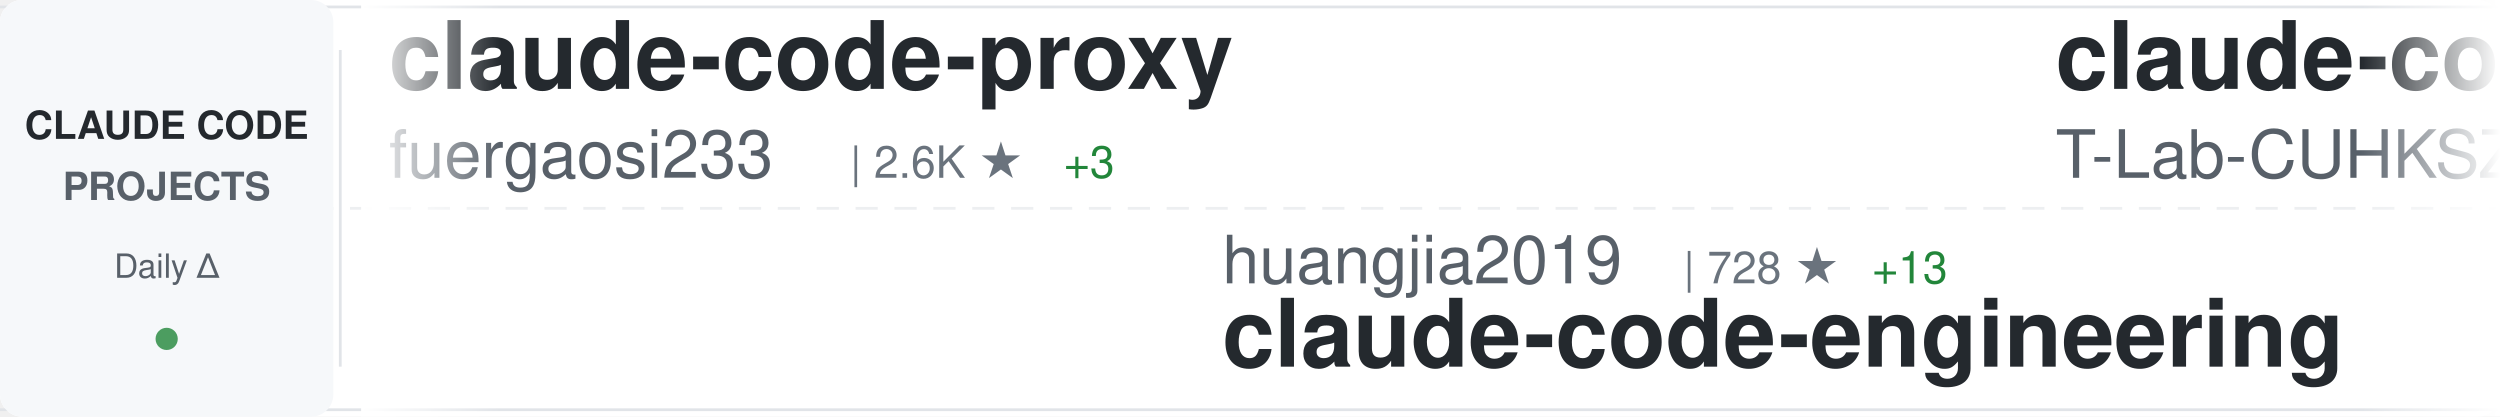
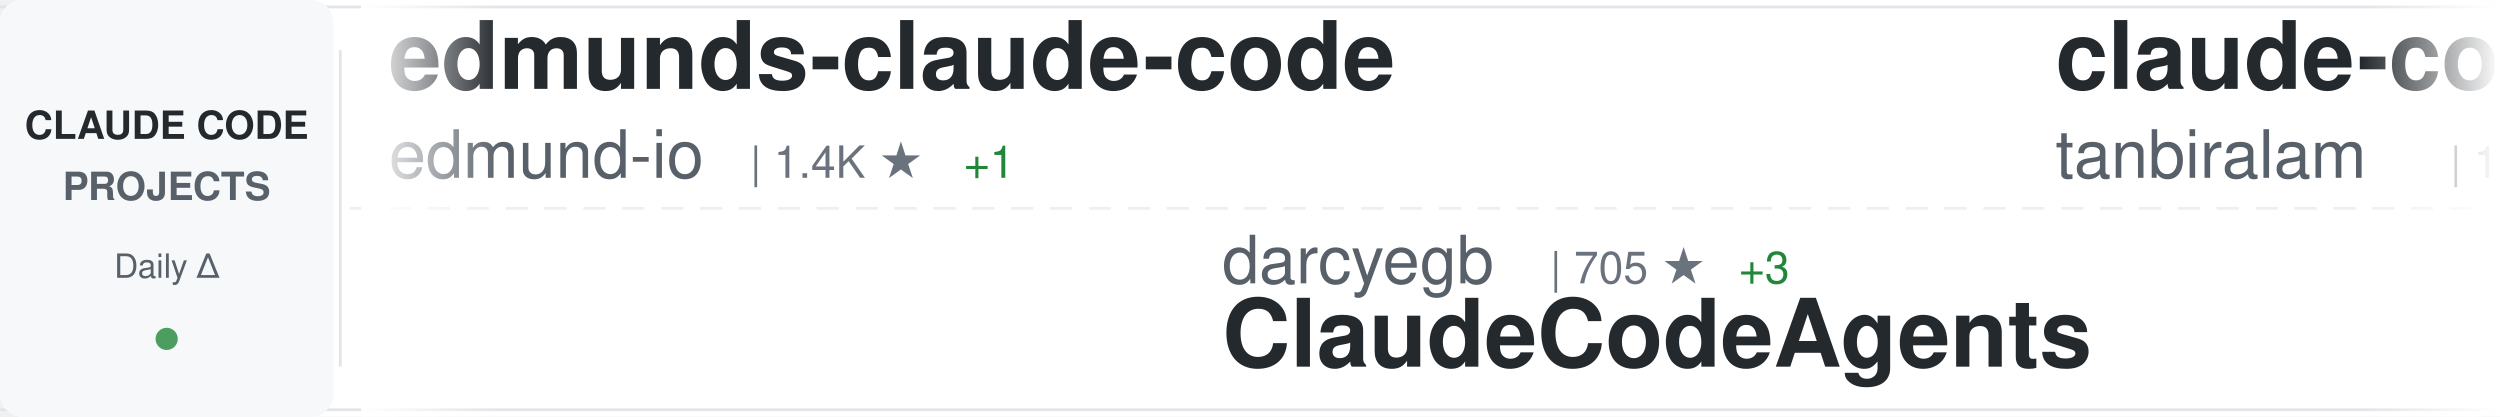
<svg xmlns="http://www.w3.org/2000/svg" width="900" height="150">
  <defs>
    <linearGradient id="awesomeLeftFade" x1="0%" y1="0%" x2="100%" y2="0%">
      <stop offset="0%" style="stop-color:#ffffff;stop-opacity:1" />
      <stop offset="100%" style="stop-color:#ffffff;stop-opacity:0" />
    </linearGradient>
    <linearGradient id="awesomeRightFade" x1="0%" y1="0%" x2="100%" y2="0%">
      <stop offset="0%" style="stop-color:#ffffff;stop-opacity:0" />
      <stop offset="100%" style="stop-color:#ffffff;stop-opacity:1" />
    </linearGradient>
  </defs>
  <rect width="900" height="150" fill="#ffffff" rx="8" />
  <rect x="0" y="2" width="900" height="1" fill="#e1e4e8" />
  <rect x="0" y="147" width="900" height="1" fill="#e1e4e8" />
  <line x1="0" y1="75" x2="900" y2="75" stroke="#e1e4e8" stroke-width="1" stroke-dasharray="8 6" opacity="0.6" />
  <rect x="0" y="0" width="120" height="150" fill="#f6f8fa" rx="8" />
  <text x="60" y="50" font-family="-apple-system, BlinkMacSystemFont, 'Segoe UI', Helvetica, Arial, sans-serif" font-size="14" font-weight="600" fill="#24292e" text-anchor="middle">CLAUDE CODE</text>
  <text x="60" y="72" font-family="-apple-system, BlinkMacSystemFont, 'Segoe UI', Helvetica, Arial, sans-serif" font-size="14" font-weight="600" fill="#586069" text-anchor="middle">PROJECTS</text>
  <text x="60" y="100" font-family="-apple-system, BlinkMacSystemFont, 'Segoe UI', Helvetica, Arial, sans-serif" font-size="12" font-weight="500" fill="#586069" text-anchor="middle">Daily Δ</text>
  <circle cx="60" cy="122" r="4" fill="#22863a" opacity="0.8" />
  <rect x="122" y="18" width="1" height="114" fill="#e1e4e8" />
  <clipPath id="awesomeTickerClip">
    <rect x="130" y="0" width="770" height="150" />
  </clipPath>
  <g clip-path="url(#awesomeTickerClip)">
    <g id="awesomeTickerItems">
      <animateTransform attributeName="transform" attributeType="XML" type="translate" from="0 0" to="-3000 0" dur="54s" repeatCount="indefinite" />
      <g transform="translate(0, 0)">
-         <text x="140" y="32" font-family="-apple-system, BlinkMacSystemFont, 'Segoe UI', Helvetica, Arial, sans-serif" font-size="34" font-weight="600" fill="#24292e">claude-code-proxy</text>
-         <text x="140" y="64" font-family="-apple-system, BlinkMacSystemFont, 'Segoe UI', Helvetica, Arial, sans-serif" font-size="24" font-weight="400" fill="#586069">fuergaosi233</text>
-         <text x="306" y="64" font-family="-apple-system, BlinkMacSystemFont, 'Segoe UI', Helvetica, Arial, sans-serif" font-size="16" font-weight="500" fill="#6a737d">| 2.6K ★</text>
-         <text x="383" y="64" font-family="-apple-system, BlinkMacSystemFont, 'Segoe UI', Helvetica, Arial, sans-serif" font-size="16" font-weight="500" fill="#22863a"> +3</text>
+         <text x="140" y="32" font-family="-apple-system, BlinkMacSystemFont, 'Segoe UI', Helvetica, Arial, sans-serif" font-size="34" font-weight="600" fill="#24292e">edmunds-claude-code</text>
+         <text x="140" y="64" font-family="-apple-system, BlinkMacSystemFont, 'Segoe UI', Helvetica, Arial, sans-serif" font-size="24" font-weight="400" fill="#586069">edmund-io</text>
+         <text x="270" y="64" font-family="-apple-system, BlinkMacSystemFont, 'Segoe UI', Helvetica, Arial, sans-serif" font-size="16" font-weight="500" fill="#6a737d">| 1.4K ★</text>
+         <text x="347" y="64" font-family="-apple-system, BlinkMacSystemFont, 'Segoe UI', Helvetica, Arial, sans-serif" font-size="16" font-weight="500" fill="#22863a"> +1</text>
      </g>
      <g transform="translate(300, 0)">
-         <text x="140" y="102" font-family="-apple-system, BlinkMacSystemFont, 'Segoe UI', Helvetica, Arial, sans-serif" font-size="24" font-weight="400" fill="#586069">huangjia2019</text>
-         <text x="306" y="102" font-family="-apple-system, BlinkMacSystemFont, 'Segoe UI', Helvetica, Arial, sans-serif" font-size="16" font-weight="500" fill="#6a737d">| 728 ★</text>
-         <text x="374" y="102" font-family="-apple-system, BlinkMacSystemFont, 'Segoe UI', Helvetica, Arial, sans-serif" font-size="16" font-weight="500" fill="#22863a"> +13</text>
-         <text x="140" y="132" font-family="-apple-system, BlinkMacSystemFont, 'Segoe UI', Helvetica, Arial, sans-serif" font-size="34" font-weight="600" fill="#24292e">claude-code-engineering</text>
+         <text x="140" y="102" font-family="-apple-system, BlinkMacSystemFont, 'Segoe UI', Helvetica, Arial, sans-serif" font-size="24" font-weight="400" fill="#586069">darcyegb</text>
+         <text x="258" y="102" font-family="-apple-system, BlinkMacSystemFont, 'Segoe UI', Helvetica, Arial, sans-serif" font-size="16" font-weight="500" fill="#6a737d">| 705 ★</text>
+         <text x="326" y="102" font-family="-apple-system, BlinkMacSystemFont, 'Segoe UI', Helvetica, Arial, sans-serif" font-size="16" font-weight="500" fill="#22863a"> +3</text>
+         <text x="140" y="132" font-family="-apple-system, BlinkMacSystemFont, 'Segoe UI', Helvetica, Arial, sans-serif" font-size="34" font-weight="600" fill="#24292e">ClaudeCodeAgents</text>
      </g>
      <g transform="translate(600, 0)">
        <text x="140" y="32" font-family="-apple-system, BlinkMacSystemFont, 'Segoe UI', Helvetica, Arial, sans-serif" font-size="34" font-weight="600" fill="#24292e">claude-code</text>
-         <text x="140" y="64" font-family="-apple-system, BlinkMacSystemFont, 'Segoe UI', Helvetica, Arial, sans-serif" font-size="24" font-weight="400" fill="#586069">T-Lab-CUHKSZ</text>
-         <text x="306" y="64" font-family="-apple-system, BlinkMacSystemFont, 'Segoe UI', Helvetica, Arial, sans-serif" font-size="16" font-weight="500" fill="#6a737d">| 315 ★</text>
-         <text x="374" y="64" font-family="-apple-system, BlinkMacSystemFont, 'Segoe UI', Helvetica, Arial, sans-serif" font-size="16" font-weight="500" fill="#22863a"> +1</text>
+         <text x="140" y="64" font-family="-apple-system, BlinkMacSystemFont, 'Segoe UI', Helvetica, Arial, sans-serif" font-size="24" font-weight="400" fill="#586069">tanbiralam</text>
+         <text x="282" y="64" font-family="-apple-system, BlinkMacSystemFont, 'Segoe UI', Helvetica, Arial, sans-serif" font-size="16" font-weight="500" fill="#6a737d">| 1.8K ★</text>
+         <text x="359" y="64" font-family="-apple-system, BlinkMacSystemFont, 'Segoe UI', Helvetica, Arial, sans-serif" font-size="16" font-weight="500" fill="#22863a"> +8</text>
      </g>
      <g transform="translate(900, 0)">
-         <text x="140" y="102" font-family="-apple-system, BlinkMacSystemFont, 'Segoe UI', Helvetica, Arial, sans-serif" font-size="24" font-weight="400" fill="#586069">1rgs</text>
-         <text x="210" y="102" font-family="-apple-system, BlinkMacSystemFont, 'Segoe UI', Helvetica, Arial, sans-serif" font-size="16" font-weight="500" fill="#6a737d">| 3.6K ★</text>
-         <text x="287" y="102" font-family="-apple-system, BlinkMacSystemFont, 'Segoe UI', Helvetica, Arial, sans-serif" font-size="16" font-weight="500" fill="#22863a"> +2</text>
-         <text x="140" y="132" font-family="-apple-system, BlinkMacSystemFont, 'Segoe UI', Helvetica, Arial, sans-serif" font-size="34" font-weight="600" fill="#24292e">claude-code-proxy</text>
+         <text x="140" y="102" font-family="-apple-system, BlinkMacSystemFont, 'Segoe UI', Helvetica, Arial, sans-serif" font-size="24" font-weight="400" fill="#586069">pedrohcgs</text>
+         <text x="270" y="102" font-family="-apple-system, BlinkMacSystemFont, 'Segoe UI', Helvetica, Arial, sans-serif" font-size="16" font-weight="500" fill="#6a737d">| 1.2K ★</text>
+         <text x="347" y="102" font-family="-apple-system, BlinkMacSystemFont, 'Segoe UI', Helvetica, Arial, sans-serif" font-size="16" font-weight="500" fill="#22863a"> +4</text>
+         <text x="140" y="132" font-family="-apple-system, BlinkMacSystemFont, 'Segoe UI', Helvetica, Arial, sans-serif" font-size="34" font-weight="600" fill="#24292e">claude-code-my-workflow</text>
      </g>
      <g transform="translate(1200, 0)">
-         <text x="140" y="32" font-family="-apple-system, BlinkMacSystemFont, 'Segoe UI', Helvetica, Arial, sans-serif" font-size="34" font-weight="600" fill="#24292e">claude-code-webui</text>
-         <text x="140" y="64" font-family="-apple-system, BlinkMacSystemFont, 'Segoe UI', Helvetica, Arial, sans-serif" font-size="24" font-weight="400" fill="#586069">sugyan</text>
-         <text x="234" y="64" font-family="-apple-system, BlinkMacSystemFont, 'Segoe UI', Helvetica, Arial, sans-serif" font-size="16" font-weight="500" fill="#6a737d">| 1.1K ★</text>
+         <text x="140" y="32" font-family="-apple-system, BlinkMacSystemFont, 'Segoe UI', Helvetica, Arial, sans-serif" font-size="34" font-weight="600" fill="#24292e">claude-code-rev</text>
+         <text x="140" y="64" font-family="-apple-system, BlinkMacSystemFont, 'Segoe UI', Helvetica, Arial, sans-serif" font-size="24" font-weight="400" fill="#586069">oboard</text>
+         <text x="234" y="64" font-family="-apple-system, BlinkMacSystemFont, 'Segoe UI', Helvetica, Arial, sans-serif" font-size="16" font-weight="500" fill="#6a737d">| 3.2K ★</text>
+         <text x="311" y="64" font-family="-apple-system, BlinkMacSystemFont, 'Segoe UI', Helvetica, Arial, sans-serif" font-size="16" font-weight="500" fill="#22863a"> +5</text>
      </g>
      <g transform="translate(1500, 0)">
-         <text x="140" y="102" font-family="-apple-system, BlinkMacSystemFont, 'Segoe UI', Helvetica, Arial, sans-serif" font-size="24" font-weight="400" fill="#586069">Tinkeringg-Lab</text>
-         <text x="330" y="102" font-family="-apple-system, BlinkMacSystemFont, 'Segoe UI', Helvetica, Arial, sans-serif" font-size="16" font-weight="500" fill="#6a737d">| 206 ★</text>
-         <text x="398" y="102" font-family="-apple-system, BlinkMacSystemFont, 'Segoe UI', Helvetica, Arial, sans-serif" font-size="16" font-weight="500" fill="#22863a"> +1</text>
+         <text x="140" y="102" font-family="-apple-system, BlinkMacSystemFont, 'Segoe UI', Helvetica, Arial, sans-serif" font-size="24" font-weight="400" fill="#586069">ChrisWiles</text>
+         <text x="282" y="102" font-family="-apple-system, BlinkMacSystemFont, 'Segoe UI', Helvetica, Arial, sans-serif" font-size="16" font-weight="500" fill="#6a737d">| 5.9K ★</text>
+         <text x="359" y="102" font-family="-apple-system, BlinkMacSystemFont, 'Segoe UI', Helvetica, Arial, sans-serif" font-size="16" font-weight="500" fill="#22863a"> +6</text>
+         <text x="140" y="132" font-family="-apple-system, BlinkMacSystemFont, 'Segoe UI', Helvetica, Arial, sans-serif" font-size="34" font-weight="600" fill="#24292e">claude-code-showcase</text>
+       </g>
+       <g transform="translate(1800, 0)">
+         <text x="140" y="32" font-family="-apple-system, BlinkMacSystemFont, 'Segoe UI', Helvetica, Arial, sans-serif" font-size="34" font-weight="600" fill="#24292e">claude-coder</text>
+         <text x="140" y="64" font-family="-apple-system, BlinkMacSystemFont, 'Segoe UI', Helvetica, Arial, sans-serif" font-size="24" font-weight="400" fill="#586069">kodu-ai</text>
+         <text x="246" y="64" font-family="-apple-system, BlinkMacSystemFont, 'Segoe UI', Helvetica, Arial, sans-serif" font-size="16" font-weight="500" fill="#6a737d">| 5.3K ★</text>
+       </g>
+       <g transform="translate(2100, 0)">
+         <text x="140" y="102" font-family="-apple-system, BlinkMacSystemFont, 'Segoe UI', Helvetica, Arial, sans-serif" font-size="24" font-weight="400" fill="#586069">jarmuine</text>
+         <text x="258" y="102" font-family="-apple-system, BlinkMacSystemFont, 'Segoe UI', Helvetica, Arial, sans-serif" font-size="16" font-weight="500" fill="#6a737d">| 2.2K ★</text>
+         <text x="335" y="102" font-family="-apple-system, BlinkMacSystemFont, 'Segoe UI', Helvetica, Arial, sans-serif" font-size="16" font-weight="500" fill="#22863a"> +1</text>
        <text x="140" y="132" font-family="-apple-system, BlinkMacSystemFont, 'Segoe UI', Helvetica, Arial, sans-serif" font-size="34" font-weight="600" fill="#24292e">claude-code</text>
      </g>
-       <g transform="translate(1800, 0)">
-         <text x="140" y="32" font-family="-apple-system, BlinkMacSystemFont, 'Segoe UI', Helvetica, Arial, sans-serif" font-size="34" font-weight="600" fill="#24292e">Claude-Code-Source-Study</text>
-         <text x="140" y="64" font-family="-apple-system, BlinkMacSystemFont, 'Segoe UI', Helvetica, Arial, sans-serif" font-size="24" font-weight="400" fill="#586069">luyao618</text>
-         <text x="258" y="64" font-family="-apple-system, BlinkMacSystemFont, 'Segoe UI', Helvetica, Arial, sans-serif" font-size="16" font-weight="500" fill="#6a737d">| 1.5K ★</text>
-         <text x="335" y="64" font-family="-apple-system, BlinkMacSystemFont, 'Segoe UI', Helvetica, Arial, sans-serif" font-size="16" font-weight="500" fill="#22863a"> +6</text>
-       </g>
-       <g transform="translate(2100, 0)">
-         <text x="140" y="102" font-family="-apple-system, BlinkMacSystemFont, 'Segoe UI', Helvetica, Arial, sans-serif" font-size="24" font-weight="400" fill="#586069">chauncygu</text>
-         <text x="270" y="102" font-family="-apple-system, BlinkMacSystemFont, 'Segoe UI', Helvetica, Arial, sans-serif" font-size="16" font-weight="500" fill="#6a737d">| 2.5K ★</text>
-         <text x="347" y="102" font-family="-apple-system, BlinkMacSystemFont, 'Segoe UI', Helvetica, Arial, sans-serif" font-size="16" font-weight="500" fill="#22863a"> +4</text>
-         <text x="140" y="132" font-family="-apple-system, BlinkMacSystemFont, 'Segoe UI', Helvetica, Arial, sans-serif" font-size="34" font-weight="600" fill="#24292e">collection-claude-code-s...</text>
-       </g>
      <g transform="translate(2400, 0)">
-         <text x="140" y="32" font-family="-apple-system, BlinkMacSystemFont, 'Segoe UI', Helvetica, Arial, sans-serif" font-size="34" font-weight="600" fill="#24292e">claude-code-local</text>
-         <text x="140" y="64" font-family="-apple-system, BlinkMacSystemFont, 'Segoe UI', Helvetica, Arial, sans-serif" font-size="24" font-weight="400" fill="#586069">nicedreamzapp</text>
-         <text x="318" y="64" font-family="-apple-system, BlinkMacSystemFont, 'Segoe UI', Helvetica, Arial, sans-serif" font-size="16" font-weight="500" fill="#6a737d">| 2.7K ★</text>
-         <text x="395" y="64" font-family="-apple-system, BlinkMacSystemFont, 'Segoe UI', Helvetica, Arial, sans-serif" font-size="16" font-weight="500" fill="#22863a"> +3</text>
+         <text x="140" y="32" font-family="-apple-system, BlinkMacSystemFont, 'Segoe UI', Helvetica, Arial, sans-serif" font-size="34" font-weight="600" fill="#24292e">Claude-Code</text>
+         <text x="140" y="64" font-family="-apple-system, BlinkMacSystemFont, 'Segoe UI', Helvetica, Arial, sans-serif" font-size="24" font-weight="400" fill="#586069">KPR111</text>
+         <text x="234" y="64" font-family="-apple-system, BlinkMacSystemFont, 'Segoe UI', Helvetica, Arial, sans-serif" font-size="16" font-weight="500" fill="#6a737d">| 18 ★</text>
      </g>
      <g transform="translate(2700, 0)">
-         <text x="140" y="102" font-family="-apple-system, BlinkMacSystemFont, 'Segoe UI', Helvetica, Arial, sans-serif" font-size="24" font-weight="400" fill="#586069">anthropics</text>
-         <text x="282" y="102" font-family="-apple-system, BlinkMacSystemFont, 'Segoe UI', Helvetica, Arial, sans-serif" font-size="16" font-weight="500" fill="#6a737d">| 850 ★</text>
-         <text x="350" y="102" font-family="-apple-system, BlinkMacSystemFont, 'Segoe UI', Helvetica, Arial, sans-serif" font-size="16" font-weight="500" fill="#22863a"> +3</text>
-         <text x="140" y="132" font-family="-apple-system, BlinkMacSystemFont, 'Segoe UI', Helvetica, Arial, sans-serif" font-size="34" font-weight="600" fill="#24292e">claude-code-base-action</text>
+         <text x="140" y="102" font-family="-apple-system, BlinkMacSystemFont, 'Segoe UI', Helvetica, Arial, sans-serif" font-size="24" font-weight="400" fill="#586069">yasasbanukaofficial</text>
+         <text x="390" y="102" font-family="-apple-system, BlinkMacSystemFont, 'Segoe UI', Helvetica, Arial, sans-serif" font-size="16" font-weight="500" fill="#6a737d">| 3.4K ★</text>
+         <text x="467" y="102" font-family="-apple-system, BlinkMacSystemFont, 'Segoe UI', Helvetica, Arial, sans-serif" font-size="16" font-weight="500" fill="#22863a"> +20</text>
+         <text x="140" y="132" font-family="-apple-system, BlinkMacSystemFont, 'Segoe UI', Helvetica, Arial, sans-serif" font-size="34" font-weight="600" fill="#24292e">claude-code</text>
      </g>
      <g transform="translate(3000, 0)">
-         <text x="140" y="32" font-family="-apple-system, BlinkMacSystemFont, 'Segoe UI', Helvetica, Arial, sans-serif" font-size="34" font-weight="600" fill="#24292e">claude-code-proxy</text>
-         <text x="140" y="64" font-family="-apple-system, BlinkMacSystemFont, 'Segoe UI', Helvetica, Arial, sans-serif" font-size="24" font-weight="400" fill="#586069">fuergaosi233</text>
-         <text x="306" y="64" font-family="-apple-system, BlinkMacSystemFont, 'Segoe UI', Helvetica, Arial, sans-serif" font-size="16" font-weight="500" fill="#6a737d">| 2.6K ★</text>
-         <text x="383" y="64" font-family="-apple-system, BlinkMacSystemFont, 'Segoe UI', Helvetica, Arial, sans-serif" font-size="16" font-weight="500" fill="#22863a"> +3</text>
+         <text x="140" y="32" font-family="-apple-system, BlinkMacSystemFont, 'Segoe UI', Helvetica, Arial, sans-serif" font-size="34" font-weight="600" fill="#24292e">edmunds-claude-code</text>
+         <text x="140" y="64" font-family="-apple-system, BlinkMacSystemFont, 'Segoe UI', Helvetica, Arial, sans-serif" font-size="24" font-weight="400" fill="#586069">edmund-io</text>
+         <text x="270" y="64" font-family="-apple-system, BlinkMacSystemFont, 'Segoe UI', Helvetica, Arial, sans-serif" font-size="16" font-weight="500" fill="#6a737d">| 1.4K ★</text>
+         <text x="347" y="64" font-family="-apple-system, BlinkMacSystemFont, 'Segoe UI', Helvetica, Arial, sans-serif" font-size="16" font-weight="500" fill="#22863a"> +1</text>
      </g>
      <g transform="translate(3300, 0)">
-         <text x="140" y="102" font-family="-apple-system, BlinkMacSystemFont, 'Segoe UI', Helvetica, Arial, sans-serif" font-size="24" font-weight="400" fill="#586069">huangjia2019</text>
-         <text x="306" y="102" font-family="-apple-system, BlinkMacSystemFont, 'Segoe UI', Helvetica, Arial, sans-serif" font-size="16" font-weight="500" fill="#6a737d">| 728 ★</text>
-         <text x="374" y="102" font-family="-apple-system, BlinkMacSystemFont, 'Segoe UI', Helvetica, Arial, sans-serif" font-size="16" font-weight="500" fill="#22863a"> +13</text>
-         <text x="140" y="132" font-family="-apple-system, BlinkMacSystemFont, 'Segoe UI', Helvetica, Arial, sans-serif" font-size="34" font-weight="600" fill="#24292e">claude-code-engineering</text>
+         <text x="140" y="102" font-family="-apple-system, BlinkMacSystemFont, 'Segoe UI', Helvetica, Arial, sans-serif" font-size="24" font-weight="400" fill="#586069">darcyegb</text>
+         <text x="258" y="102" font-family="-apple-system, BlinkMacSystemFont, 'Segoe UI', Helvetica, Arial, sans-serif" font-size="16" font-weight="500" fill="#6a737d">| 705 ★</text>
+         <text x="326" y="102" font-family="-apple-system, BlinkMacSystemFont, 'Segoe UI', Helvetica, Arial, sans-serif" font-size="16" font-weight="500" fill="#22863a"> +3</text>
+         <text x="140" y="132" font-family="-apple-system, BlinkMacSystemFont, 'Segoe UI', Helvetica, Arial, sans-serif" font-size="34" font-weight="600" fill="#24292e">ClaudeCodeAgents</text>
      </g>
      <g transform="translate(3600, 0)">
        <text x="140" y="32" font-family="-apple-system, BlinkMacSystemFont, 'Segoe UI', Helvetica, Arial, sans-serif" font-size="34" font-weight="600" fill="#24292e">claude-code</text>
-         <text x="140" y="64" font-family="-apple-system, BlinkMacSystemFont, 'Segoe UI', Helvetica, Arial, sans-serif" font-size="24" font-weight="400" fill="#586069">T-Lab-CUHKSZ</text>
-         <text x="306" y="64" font-family="-apple-system, BlinkMacSystemFont, 'Segoe UI', Helvetica, Arial, sans-serif" font-size="16" font-weight="500" fill="#6a737d">| 315 ★</text>
-         <text x="374" y="64" font-family="-apple-system, BlinkMacSystemFont, 'Segoe UI', Helvetica, Arial, sans-serif" font-size="16" font-weight="500" fill="#22863a"> +1</text>
+         <text x="140" y="64" font-family="-apple-system, BlinkMacSystemFont, 'Segoe UI', Helvetica, Arial, sans-serif" font-size="24" font-weight="400" fill="#586069">tanbiralam</text>
+         <text x="282" y="64" font-family="-apple-system, BlinkMacSystemFont, 'Segoe UI', Helvetica, Arial, sans-serif" font-size="16" font-weight="500" fill="#6a737d">| 1.8K ★</text>
+         <text x="359" y="64" font-family="-apple-system, BlinkMacSystemFont, 'Segoe UI', Helvetica, Arial, sans-serif" font-size="16" font-weight="500" fill="#22863a"> +8</text>
      </g>
      <g transform="translate(3900, 0)">
-         <text x="140" y="102" font-family="-apple-system, BlinkMacSystemFont, 'Segoe UI', Helvetica, Arial, sans-serif" font-size="24" font-weight="400" fill="#586069">1rgs</text>
-         <text x="210" y="102" font-family="-apple-system, BlinkMacSystemFont, 'Segoe UI', Helvetica, Arial, sans-serif" font-size="16" font-weight="500" fill="#6a737d">| 3.6K ★</text>
-         <text x="287" y="102" font-family="-apple-system, BlinkMacSystemFont, 'Segoe UI', Helvetica, Arial, sans-serif" font-size="16" font-weight="500" fill="#22863a"> +2</text>
-         <text x="140" y="132" font-family="-apple-system, BlinkMacSystemFont, 'Segoe UI', Helvetica, Arial, sans-serif" font-size="34" font-weight="600" fill="#24292e">claude-code-proxy</text>
+         <text x="140" y="102" font-family="-apple-system, BlinkMacSystemFont, 'Segoe UI', Helvetica, Arial, sans-serif" font-size="24" font-weight="400" fill="#586069">pedrohcgs</text>
+         <text x="270" y="102" font-family="-apple-system, BlinkMacSystemFont, 'Segoe UI', Helvetica, Arial, sans-serif" font-size="16" font-weight="500" fill="#6a737d">| 1.2K ★</text>
+         <text x="347" y="102" font-family="-apple-system, BlinkMacSystemFont, 'Segoe UI', Helvetica, Arial, sans-serif" font-size="16" font-weight="500" fill="#22863a"> +4</text>
+         <text x="140" y="132" font-family="-apple-system, BlinkMacSystemFont, 'Segoe UI', Helvetica, Arial, sans-serif" font-size="34" font-weight="600" fill="#24292e">claude-code-my-workflow</text>
      </g>
    </g>
  </g>
  <rect x="130" y="0" width="50" height="150" fill="url(#awesomeLeftFade)" />
  <rect x="850" y="0" width="50" height="150" fill="url(#awesomeRightFade)" />
</svg>
